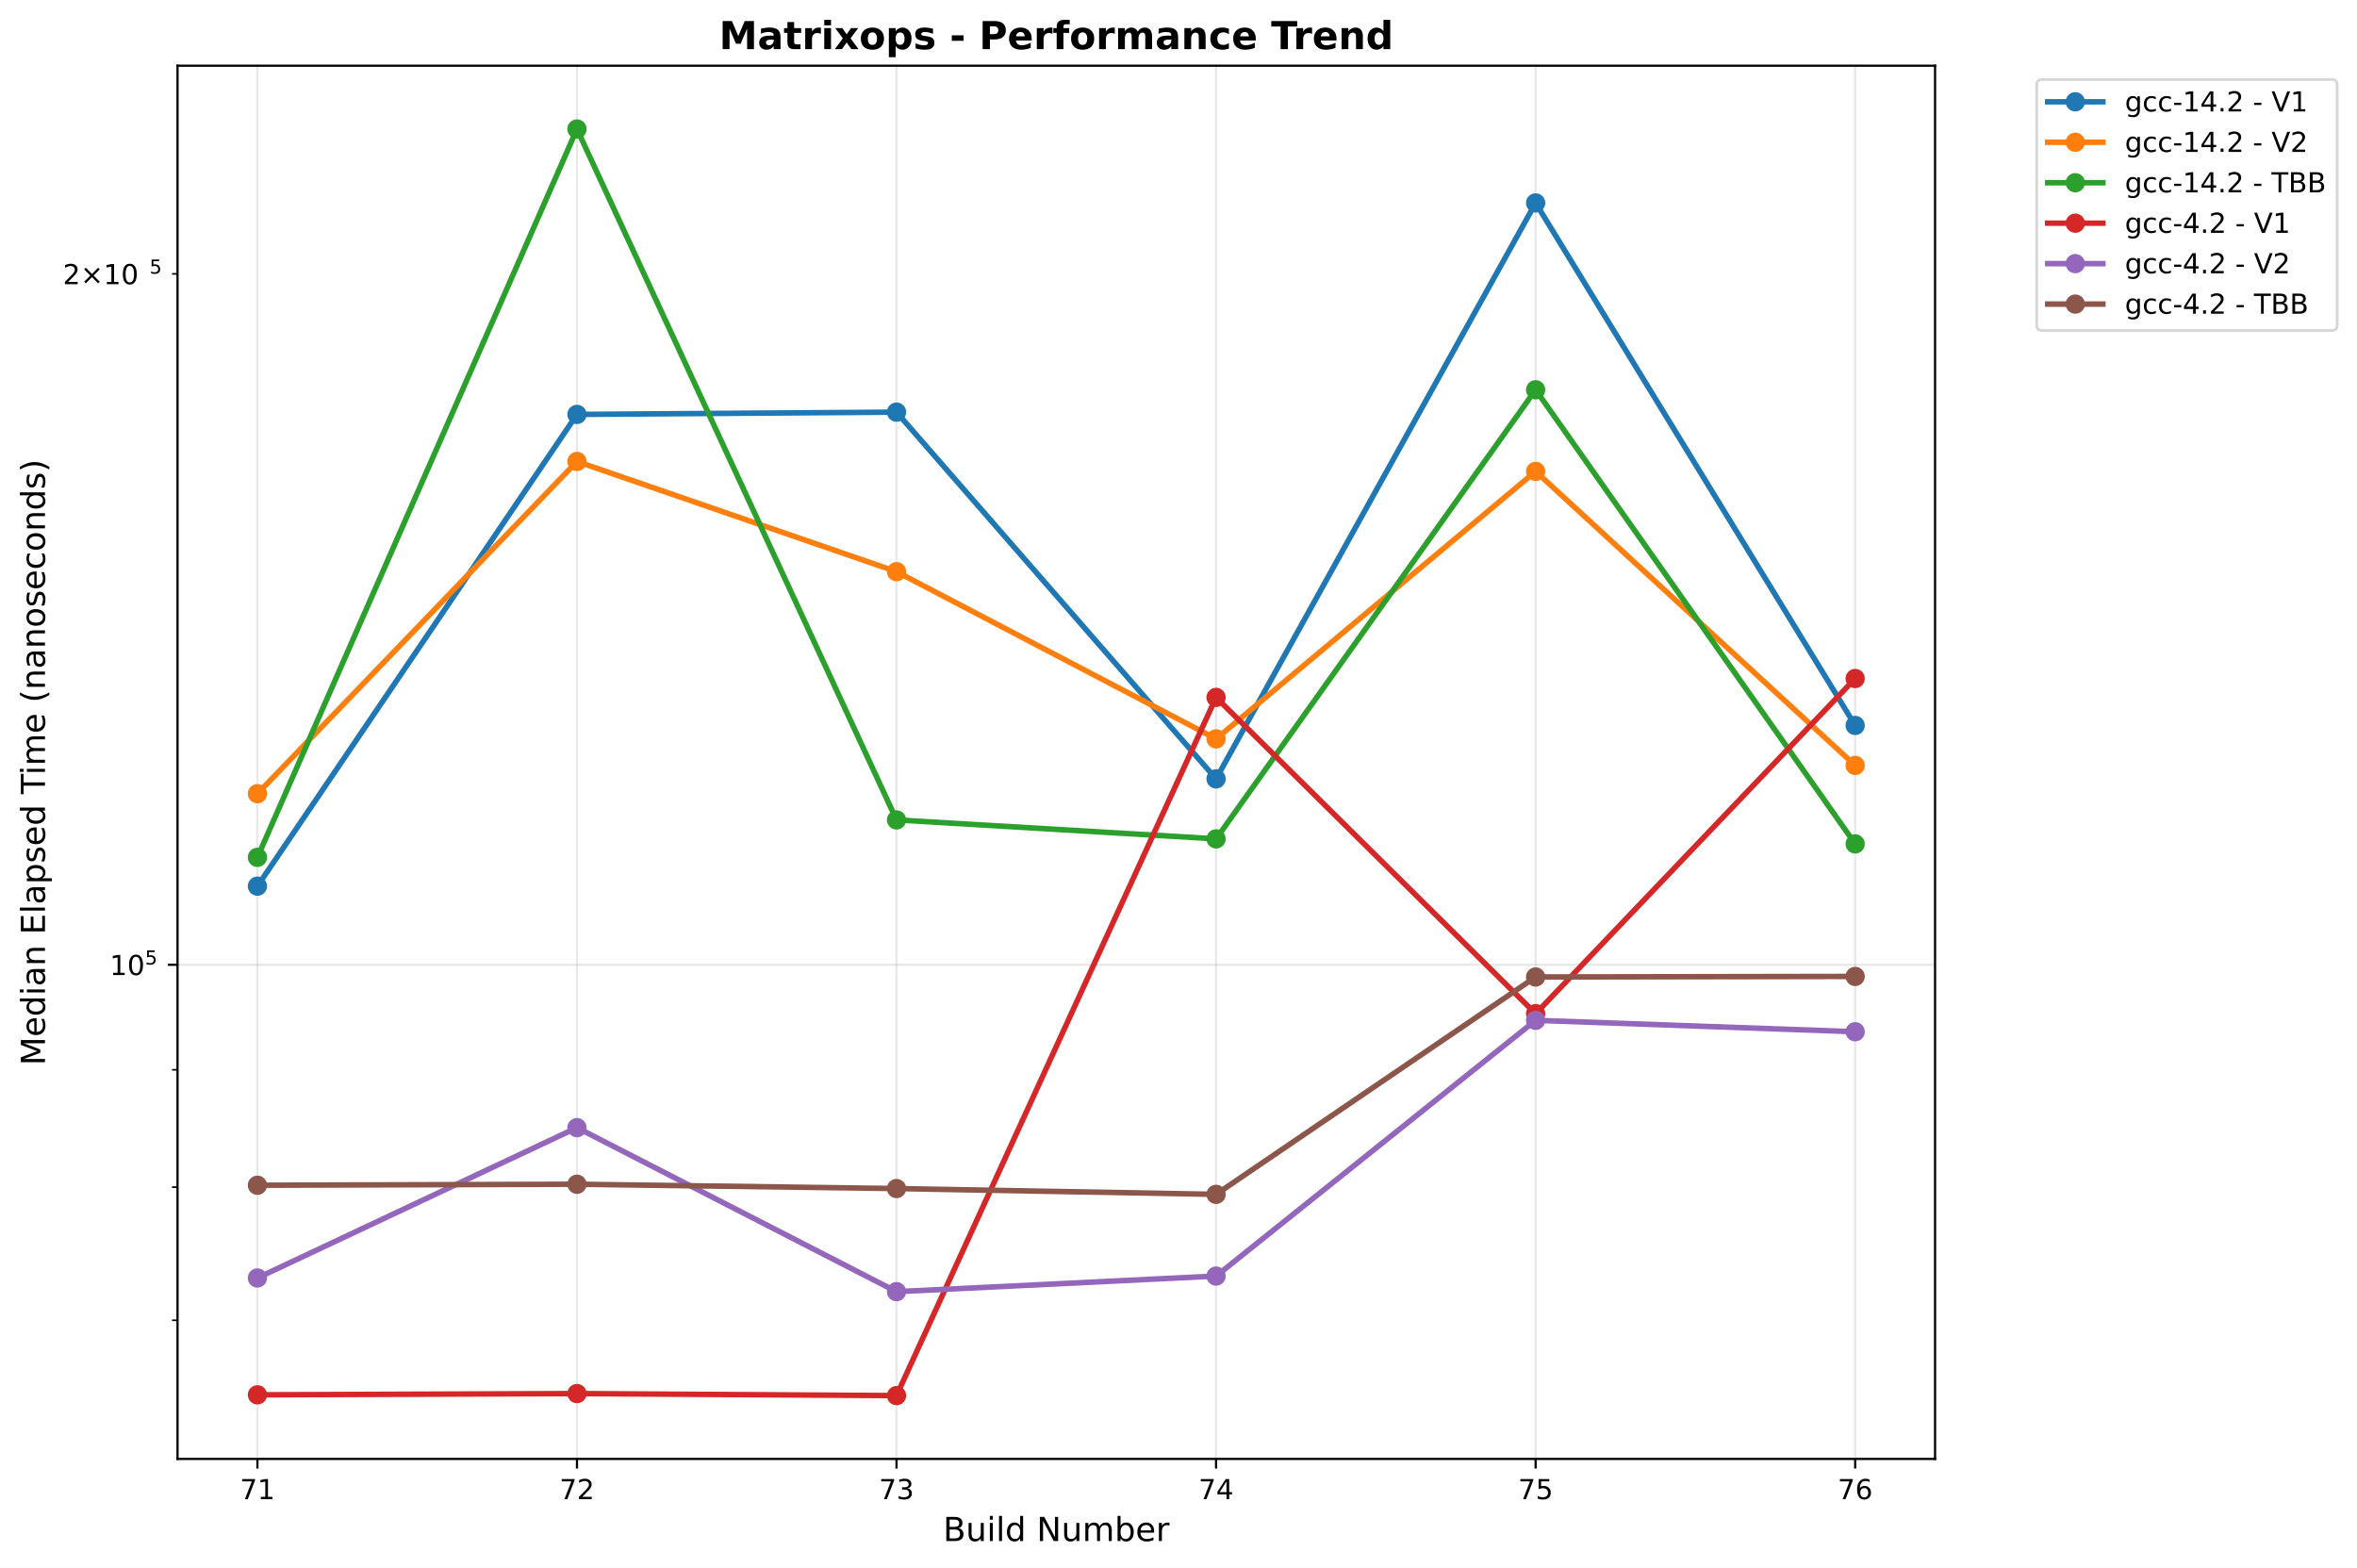
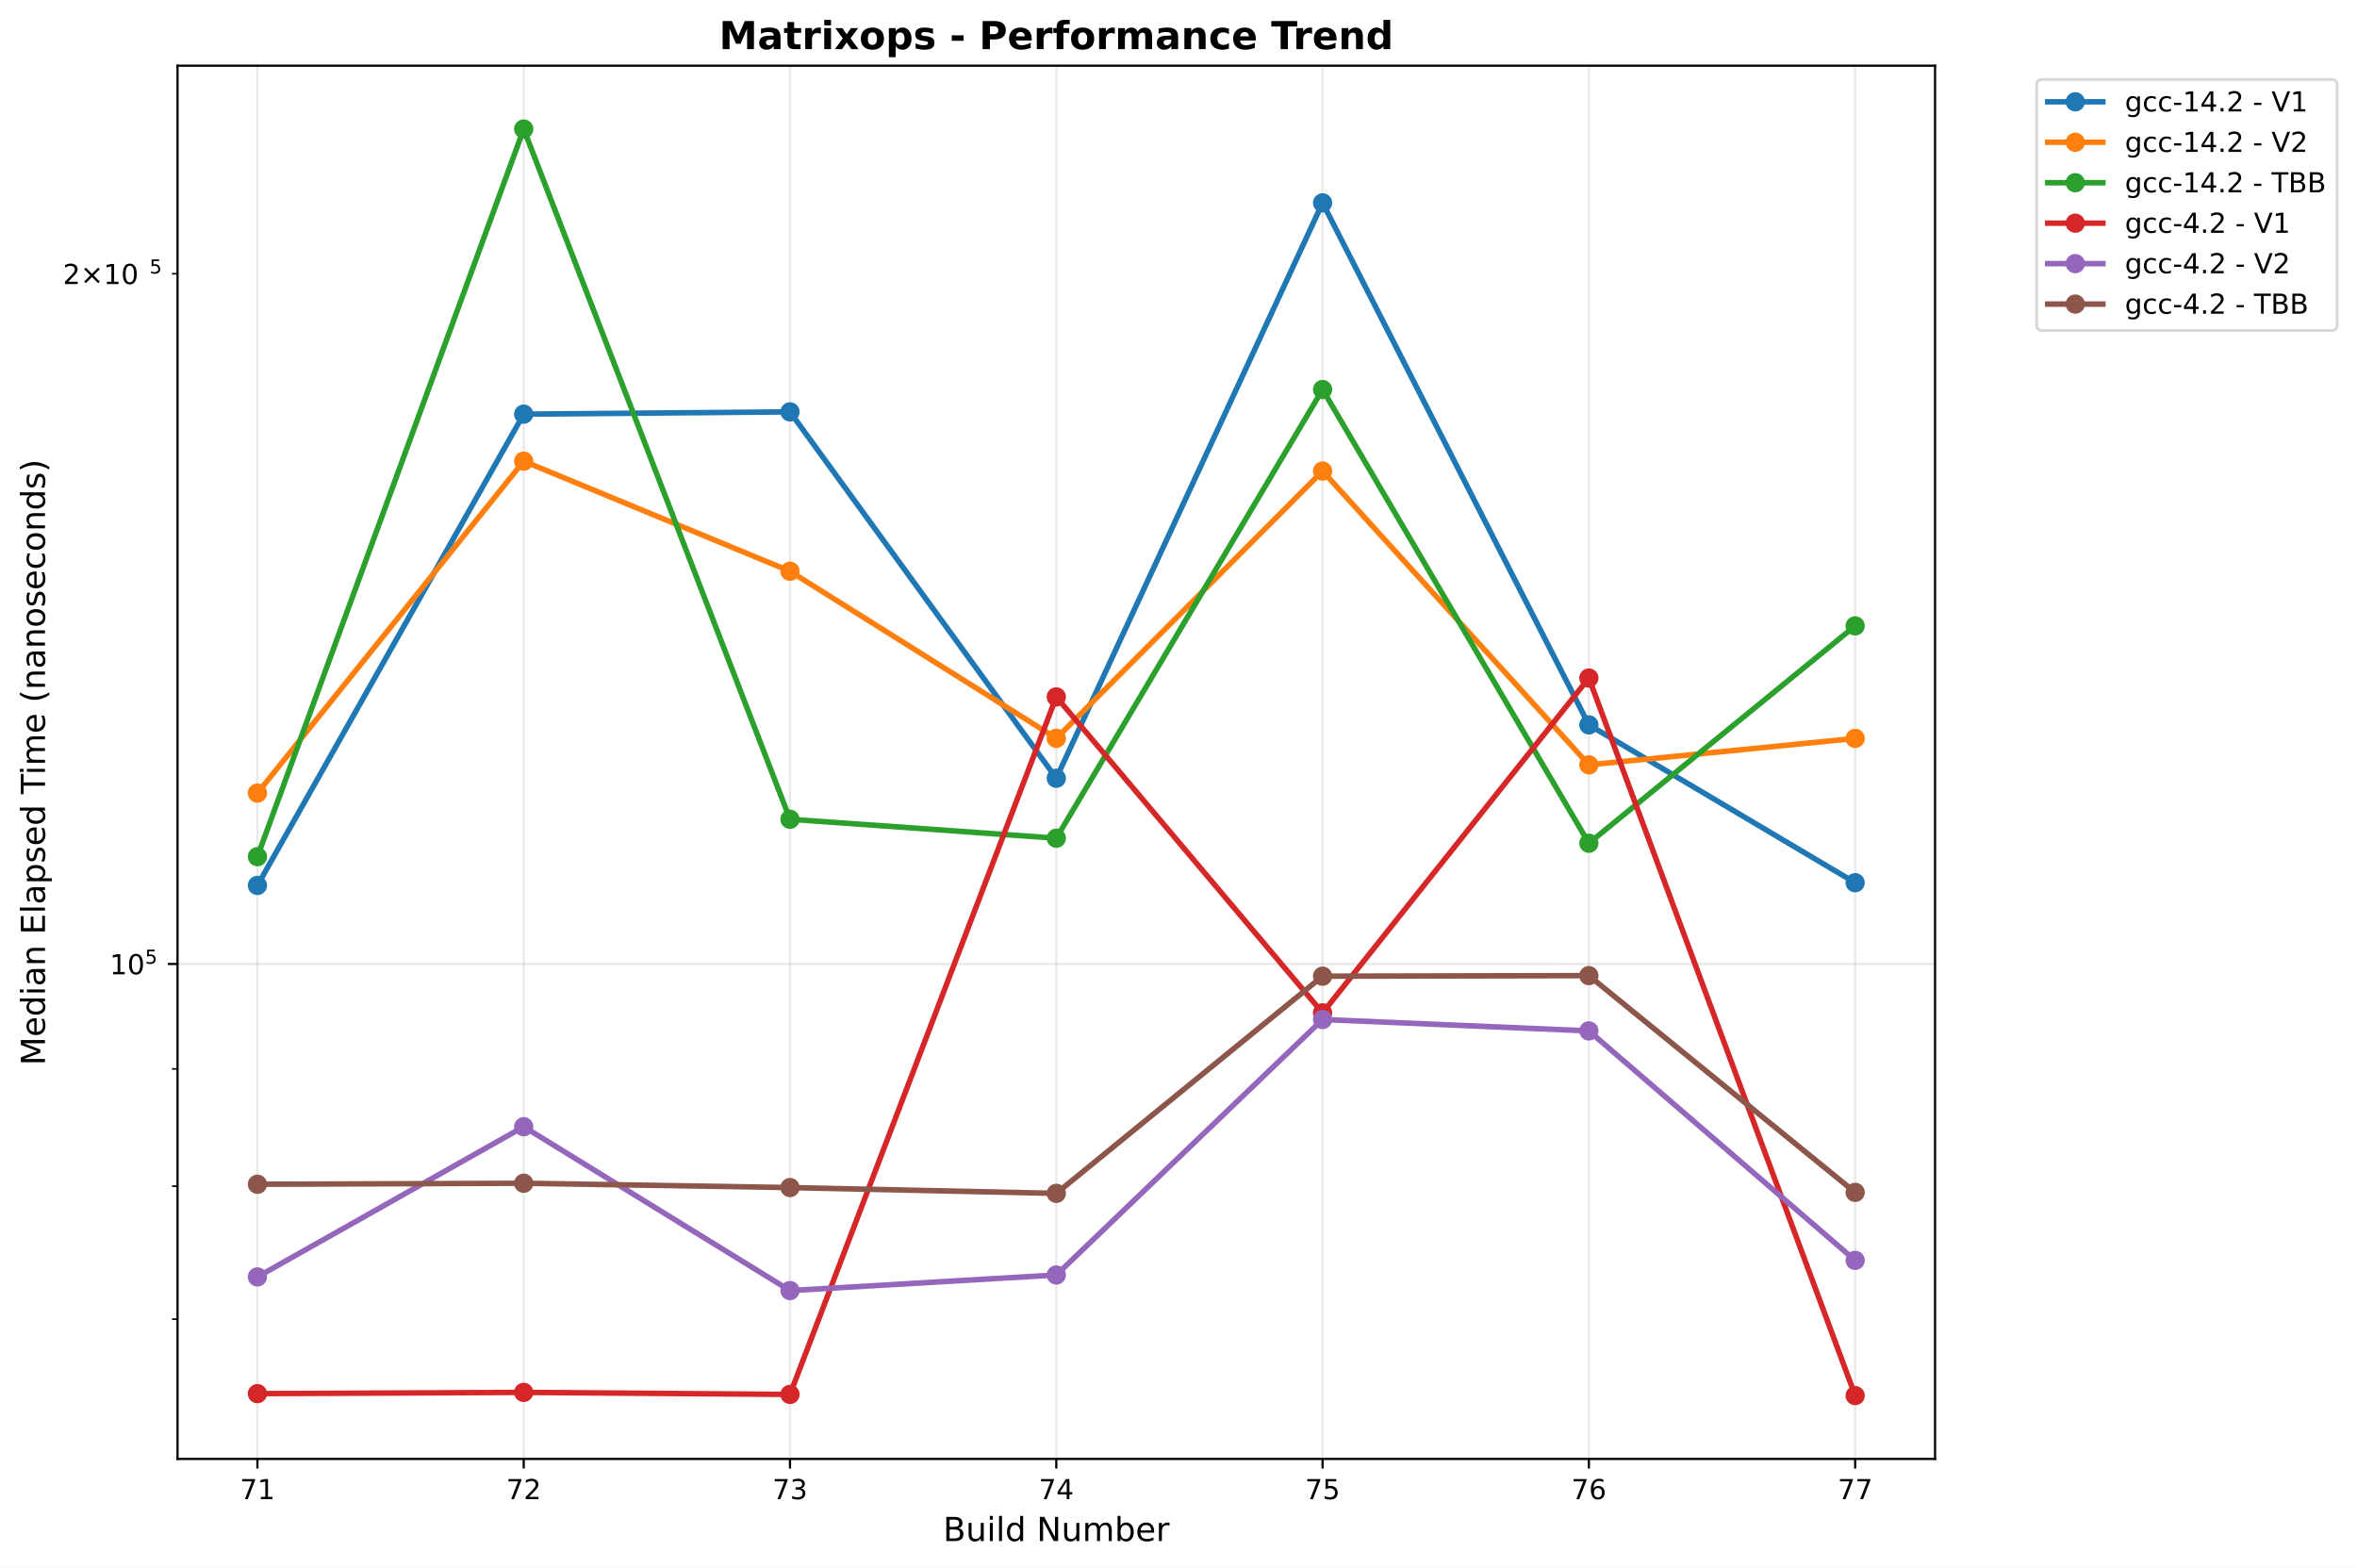
<svg xmlns="http://www.w3.org/2000/svg" xmlns:xlink="http://www.w3.org/1999/xlink" width="855.205pt" height="568.8pt" viewBox="0 0 855.205 568.8" version="1.1">
  <defs>
    <style type="text/css">*{stroke-linejoin: round; stroke-linecap: butt}</style>
  </defs>
  <g id="figure_1">
    <g id="patch_1">
      <path d="M 0 568.8  L 855.205 568.8  L 855.205 0  L 0 0  z " style="fill: #ffffff" />
    </g>
    <g id="axes_1">
      <g id="patch_2">
        <path d="M 64.414 529.308  L 702.107 529.308  L 702.107 23.838  L 64.414 23.838  z " style="fill: #ffffff" />
      </g>
      <g id="matplotlib.axis_1">
        <g id="xtick_1">
          <g id="line2d_1">
-             <path d="M 93.4 529.308  L 93.4 23.838  " clip-path="url(#p219d2dd647)" style="fill: none; stroke: #b0b0b0; stroke-opacity: 0.3; stroke-width: 0.8; stroke-linecap: square" />
+             <path d="M 93.4 529.308  L 93.4 23.838  " clip-path="url(#p94316c7e8c)" style="fill: none; stroke: #b0b0b0; stroke-opacity: 0.3; stroke-width: 0.8; stroke-linecap: square" />
          </g>
          <g id="line2d_2">
            <defs>
-               <path id="m539978dc2d" d="M 0 0  L 0 3.5  " style="stroke: #000000; stroke-width: 0.8" />
+               <path id="m2881f71aab" d="M 0 0  L 0 3.5  " style="stroke: #000000; stroke-width: 0.8" />
            </defs>
            <g>
-               <use xlink:href="#m539978dc2d" x="93.4" y="529.308" style="stroke: #000000; stroke-width: 0.8" />
+               <use xlink:href="#m2881f71aab" x="93.4" y="529.308" style="stroke: #000000; stroke-width: 0.8" />
            </g>
          </g>
          <g id="text_1">
            <text style="font: 10px 'DejaVu Sans', 'Bitstream Vera Sans', 'Computer Modern Sans Serif', 'Lucida Grande', 'Verdana', 'Geneva', 'Lucid', 'Arial', 'Helvetica', 'Avant Garde', sans-serif; text-anchor: middle" x="93.4" y="543.907" transform="rotate(-0 93.39983 543.9066)">71</text>
          </g>
        </g>
        <g id="xtick_2">
          <g id="line2d_3">
-             <path d="M 209.344 529.308  L 209.344 23.838  " clip-path="url(#p219d2dd647)" style="fill: none; stroke: #b0b0b0; stroke-opacity: 0.3; stroke-width: 0.8; stroke-linecap: square" />
+             <path d="M 190.02 529.308  L 190.02 23.838  " clip-path="url(#p94316c7e8c)" style="fill: none; stroke: #b0b0b0; stroke-opacity: 0.3; stroke-width: 0.8; stroke-linecap: square" />
          </g>
          <g id="line2d_4">
            <g>
-               <use xlink:href="#m539978dc2d" x="209.344" y="529.308" style="stroke: #000000; stroke-width: 0.8" />
+               <use xlink:href="#m2881f71aab" x="190.02" y="529.308" style="stroke: #000000; stroke-width: 0.8" />
            </g>
          </g>
          <g id="text_2">
-             <text style="font: 10px 'DejaVu Sans', 'Bitstream Vera Sans', 'Computer Modern Sans Serif', 'Lucida Grande', 'Verdana', 'Geneva', 'Lucid', 'Arial', 'Helvetica', 'Avant Garde', sans-serif; text-anchor: middle" x="209.344" y="543.907" transform="rotate(-0 209.3441 543.9066)">72</text>
+             <text style="font: 10px 'DejaVu Sans', 'Bitstream Vera Sans', 'Computer Modern Sans Serif', 'Lucida Grande', 'Verdana', 'Geneva', 'Lucid', 'Arial', 'Helvetica', 'Avant Garde', sans-serif; text-anchor: middle" x="190.02" y="543.907" transform="rotate(-0 190.0201 543.9066)">72</text>
          </g>
        </g>
        <g id="xtick_3">
          <g id="line2d_5">
-             <path d="M 325.288 529.308  L 325.288 23.838  " clip-path="url(#p219d2dd647)" style="fill: none; stroke: #b0b0b0; stroke-opacity: 0.3; stroke-width: 0.8; stroke-linecap: square" />
+             <path d="M 286.64 529.308  L 286.64 23.838  " clip-path="url(#p94316c7e8c)" style="fill: none; stroke: #b0b0b0; stroke-opacity: 0.3; stroke-width: 0.8; stroke-linecap: square" />
          </g>
          <g id="line2d_6">
            <g>
-               <use xlink:href="#m539978dc2d" x="325.288" y="529.308" style="stroke: #000000; stroke-width: 0.8" />
+               <use xlink:href="#m2881f71aab" x="286.64" y="529.308" style="stroke: #000000; stroke-width: 0.8" />
            </g>
          </g>
          <g id="text_3">
-             <text style="font: 10px 'DejaVu Sans', 'Bitstream Vera Sans', 'Computer Modern Sans Serif', 'Lucida Grande', 'Verdana', 'Geneva', 'Lucid', 'Arial', 'Helvetica', 'Avant Garde', sans-serif; text-anchor: middle" x="325.288" y="543.907" transform="rotate(-0 325.2885 543.9066)">73</text>
+             <text style="font: 10px 'DejaVu Sans', 'Bitstream Vera Sans', 'Computer Modern Sans Serif', 'Lucida Grande', 'Verdana', 'Geneva', 'Lucid', 'Arial', 'Helvetica', 'Avant Garde', sans-serif; text-anchor: middle" x="286.64" y="543.907" transform="rotate(-0 286.6404 543.9066)">73</text>
          </g>
        </g>
        <g id="xtick_4">
          <g id="line2d_7">
-             <path d="M 441.233 529.308  L 441.233 23.838  " clip-path="url(#p219d2dd647)" style="fill: none; stroke: #b0b0b0; stroke-opacity: 0.3; stroke-width: 0.8; stroke-linecap: square" />
+             <path d="M 383.261 529.308  L 383.261 23.838  " clip-path="url(#p94316c7e8c)" style="fill: none; stroke: #b0b0b0; stroke-opacity: 0.3; stroke-width: 0.8; stroke-linecap: square" />
          </g>
          <g id="line2d_8">
            <g>
-               <use xlink:href="#m539978dc2d" x="441.233" y="529.308" style="stroke: #000000; stroke-width: 0.8" />
+               <use xlink:href="#m2881f71aab" x="383.261" y="529.308" style="stroke: #000000; stroke-width: 0.8" />
            </g>
          </g>
          <g id="text_4">
-             <text style="font: 10px 'DejaVu Sans', 'Bitstream Vera Sans', 'Computer Modern Sans Serif', 'Lucida Grande', 'Verdana', 'Geneva', 'Lucid', 'Arial', 'Helvetica', 'Avant Garde', sans-serif; text-anchor: middle" x="441.233" y="543.907" transform="rotate(-0 441.2328 543.9066)">74</text>
+             <text style="font: 10px 'DejaVu Sans', 'Bitstream Vera Sans', 'Computer Modern Sans Serif', 'Lucida Grande', 'Verdana', 'Geneva', 'Lucid', 'Arial', 'Helvetica', 'Avant Garde', sans-serif; text-anchor: middle" x="383.261" y="543.907" transform="rotate(-0 383.2606 543.9066)">74</text>
          </g>
        </g>
        <g id="xtick_5">
          <g id="line2d_9">
-             <path d="M 557.177 529.308  L 557.177 23.838  " clip-path="url(#p219d2dd647)" style="fill: none; stroke: #b0b0b0; stroke-opacity: 0.3; stroke-width: 0.8; stroke-linecap: square" />
+             <path d="M 479.881 529.308  L 479.881 23.838  " clip-path="url(#p94316c7e8c)" style="fill: none; stroke: #b0b0b0; stroke-opacity: 0.3; stroke-width: 0.8; stroke-linecap: square" />
          </g>
          <g id="line2d_10">
            <g>
-               <use xlink:href="#m539978dc2d" x="557.177" y="529.308" style="stroke: #000000; stroke-width: 0.8" />
+               <use xlink:href="#m2881f71aab" x="479.881" y="529.308" style="stroke: #000000; stroke-width: 0.8" />
            </g>
          </g>
          <g id="text_5">
-             <text style="font: 10px 'DejaVu Sans', 'Bitstream Vera Sans', 'Computer Modern Sans Serif', 'Lucida Grande', 'Verdana', 'Geneva', 'Lucid', 'Arial', 'Helvetica', 'Avant Garde', sans-serif; text-anchor: middle" x="557.177" y="543.907" transform="rotate(-0 557.1771 543.9066)">75</text>
+             <text style="font: 10px 'DejaVu Sans', 'Bitstream Vera Sans', 'Computer Modern Sans Serif', 'Lucida Grande', 'Verdana', 'Geneva', 'Lucid', 'Arial', 'Helvetica', 'Avant Garde', sans-serif; text-anchor: middle" x="479.881" y="543.907" transform="rotate(-0 479.8809 543.9066)">75</text>
          </g>
        </g>
        <g id="xtick_6">
          <g id="line2d_11">
-             <path d="M 673.121 529.308  L 673.121 23.838  " clip-path="url(#p219d2dd647)" style="fill: none; stroke: #b0b0b0; stroke-opacity: 0.3; stroke-width: 0.8; stroke-linecap: square" />
+             <path d="M 576.501 529.308  L 576.501 23.838  " clip-path="url(#p94316c7e8c)" style="fill: none; stroke: #b0b0b0; stroke-opacity: 0.3; stroke-width: 0.8; stroke-linecap: square" />
          </g>
          <g id="line2d_12">
            <g>
-               <use xlink:href="#m539978dc2d" x="673.121" y="529.308" style="stroke: #000000; stroke-width: 0.8" />
+               <use xlink:href="#m2881f71aab" x="576.501" y="529.308" style="stroke: #000000; stroke-width: 0.8" />
            </g>
          </g>
          <g id="text_6">
-             <text style="font: 10px 'DejaVu Sans', 'Bitstream Vera Sans', 'Computer Modern Sans Serif', 'Lucida Grande', 'Verdana', 'Geneva', 'Lucid', 'Arial', 'Helvetica', 'Avant Garde', sans-serif; text-anchor: middle" x="673.121" y="543.907" transform="rotate(-0 673.1214 543.9066)">76</text>
-           </g>
-         </g>
-         <g id="text_7">
+             <text style="font: 10px 'DejaVu Sans', 'Bitstream Vera Sans', 'Computer Modern Sans Serif', 'Lucida Grande', 'Verdana', 'Geneva', 'Lucid', 'Arial', 'Helvetica', 'Avant Garde', sans-serif; text-anchor: middle" x="576.501" y="543.907" transform="rotate(-0 576.5012 543.9066)">76</text>
+           </g>
+         </g>
+         <g id="xtick_7">
+           <g id="line2d_13">
+             <path d="M 673.121 529.308  L 673.121 23.838  " clip-path="url(#p94316c7e8c)" style="fill: none; stroke: #b0b0b0; stroke-opacity: 0.3; stroke-width: 0.8; stroke-linecap: square" />
+           </g>
+           <g id="line2d_14">
+             <g>
+               <use xlink:href="#m2881f71aab" x="673.121" y="529.308" style="stroke: #000000; stroke-width: 0.8" />
+             </g>
+           </g>
+           <g id="text_7">
+             <text style="font: 10px 'DejaVu Sans', 'Bitstream Vera Sans', 'Computer Modern Sans Serif', 'Lucida Grande', 'Verdana', 'Geneva', 'Lucid', 'Arial', 'Helvetica', 'Avant Garde', sans-serif; text-anchor: middle" x="673.121" y="543.907" transform="rotate(-0 673.1214 543.9066)">77</text>
+           </g>
+         </g>
+         <g id="text_8">
          <text style="font: 12px 'DejaVu Sans', 'Bitstream Vera Sans', 'Computer Modern Sans Serif', 'Lucida Grande', 'Verdana', 'Geneva', 'Lucid', 'Arial', 'Helvetica', 'Avant Garde', sans-serif; text-anchor: middle" x="383.261" y="559.104" transform="rotate(-0 383.2606 559.1044)">Build Number</text>
        </g>
      </g>
      <g id="matplotlib.axis_2">
        <g id="ytick_1">
-           <g id="line2d_13">
-             <path d="M 64.414 350.023  L 702.107 350.023  " clip-path="url(#p219d2dd647)" style="fill: none; stroke: #b0b0b0; stroke-opacity: 0.3; stroke-width: 0.8; stroke-linecap: square" />
-           </g>
-           <g id="line2d_14">
+           <g id="line2d_15">
+             <path d="M 64.414 349.74  L 702.107 349.74  " clip-path="url(#p94316c7e8c)" style="fill: none; stroke: #b0b0b0; stroke-opacity: 0.3; stroke-width: 0.8; stroke-linecap: square" />
+           </g>
+           <g id="line2d_16">
            <defs>
-               <path id="m3693781800" d="M 0 0  L -3.5 0  " style="stroke: #000000; stroke-width: 0.8" />
+               <path id="mfc4d5a61c7" d="M 0 0  L -3.5 0  " style="stroke: #000000; stroke-width: 0.8" />
            </defs>
            <g>
-               <use xlink:href="#m3693781800" x="64.414" y="350.023" style="stroke: #000000; stroke-width: 0.8" />
-             </g>
-           </g>
-           <g id="text_8">
-             <g transform="translate(39.81375 353.8226)">
+               <use xlink:href="#mfc4d5a61c7" x="64.414" y="349.74" style="stroke: #000000; stroke-width: 0.8" />
+             </g>
+           </g>
+           <g id="text_9">
+             <g transform="translate(39.81375 353.5396)">
              <text>
                <tspan style="font: 10px 'DejaVu Sans'" x="0 6.362" y="-0.064">10</tspan>
                <tspan style="font: 7px 'DejaVu Sans'" x="12.82" y="-3.892">5</tspan>
              </text>
            </g>
          </g>
        </g>
        <g id="ytick_2">
-           <g id="line2d_15">
+           <g id="line2d_17">
            <defs>
-               <path id="md55662883d" d="M 0 0  L -2 0  " style="stroke: #000000; stroke-width: 0.6" />
+               <path id="m3b81b4be3b" d="M 0 0  L -2 0  " style="stroke: #000000; stroke-width: 0.6" />
            </defs>
            <g>
-               <use xlink:href="#md55662883d" x="64.414" y="479.003" style="stroke: #000000; stroke-width: 0.6" />
+               <use xlink:href="#m3b81b4be3b" x="64.414" y="478.6" style="stroke: #000000; stroke-width: 0.6" />
            </g>
          </g>
        </g>
        <g id="ytick_3">
-           <g id="line2d_16">
-             <g>
-               <use xlink:href="#md55662883d" x="64.414" y="430.716" style="stroke: #000000; stroke-width: 0.6" />
+           <g id="line2d_18">
+             <g>
+               <use xlink:href="#m3b81b4be3b" x="64.414" y="430.358" style="stroke: #000000; stroke-width: 0.6" />
            </g>
          </g>
        </g>
        <g id="ytick_4">
-           <g id="line2d_17">
-             <g>
-               <use xlink:href="#md55662883d" x="64.414" y="388.124" style="stroke: #000000; stroke-width: 0.6" />
+           <g id="line2d_19">
+             <g>
+               <use xlink:href="#m3b81b4be3b" x="64.414" y="387.805" style="stroke: #000000; stroke-width: 0.6" />
            </g>
          </g>
        </g>
        <g id="ytick_5">
-           <g id="line2d_18">
-             <g>
-               <use xlink:href="#md55662883d" x="64.414" y="99.369" style="stroke: #000000; stroke-width: 0.6" />
-             </g>
-           </g>
-           <g id="text_9">
-             <g transform="translate(22.81375 103.1682)">
+           <g id="line2d_20">
+             <g>
+               <use xlink:href="#m3b81b4be3b" x="64.414" y="99.32" style="stroke: #000000; stroke-width: 0.6" />
+             </g>
+           </g>
+           <g id="text_10">
+             <g transform="translate(22.81375 103.1192)">
              <text>
                <tspan style="font: 10px 'DejaVu Sans'" x="0 8.311 18.638 25" y="-0.064">2×10</tspan>
                <tspan style="font: 7px 'DejaVu Sans'" x="31.458" y="-3.892">5</tspan>
              </text>
            </g>
          </g>
        </g>
-         <g id="text_10">
+         <g id="text_11">
          <text style="font: 12px 'DejaVu Sans', 'Bitstream Vera Sans', 'Computer Modern Sans Serif', 'Lucida Grande', 'Verdana', 'Geneva', 'Lucid', 'Arial', 'Helvetica', 'Avant Garde', sans-serif; text-anchor: middle" x="16.318" y="276.573" transform="rotate(-90 16.31812 276.573)">Median Elapsed Time (nanoseconds)</text>
        </g>
      </g>
-       <g id="line2d_19">
-         <path d="M 93.4 321.499  L 209.344 150.352  L 325.288 149.533  L 441.233 282.576  L 557.177 73.625  L 673.121 263.197  " clip-path="url(#p219d2dd647)" style="fill: none; stroke: #1f77b4; stroke-width: 2; stroke-linecap: square" />
-         <defs>
-           <path id="mc6133575e3" d="M 0 3  C 0.796 3 1.559 2.684 2.121 2.121  C 2.684 1.559 3 0.796 3 0  C 3 -0.796 2.684 -1.559 2.121 -2.121  C 1.559 -2.684 0.796 -3 0 -3  C -0.796 -3 -1.559 -2.684 -2.121 -2.121  C -2.684 -1.559 -3 -0.796 -3 0  C -3 0.796 -2.684 1.559 -2.121 2.121  C -1.559 2.684 -0.796 3 0 3  z " style="stroke: #1f77b4" />
-         </defs>
-         <g clip-path="url(#p219d2dd647)">
-           <use xlink:href="#mc6133575e3" x="93.4" y="321.499" style="fill: #1f77b4; stroke: #1f77b4" />
-           <use xlink:href="#mc6133575e3" x="209.344" y="150.352" style="fill: #1f77b4; stroke: #1f77b4" />
-           <use xlink:href="#mc6133575e3" x="325.288" y="149.533" style="fill: #1f77b4; stroke: #1f77b4" />
-           <use xlink:href="#mc6133575e3" x="441.233" y="282.576" style="fill: #1f77b4; stroke: #1f77b4" />
-           <use xlink:href="#mc6133575e3" x="557.177" y="73.625" style="fill: #1f77b4; stroke: #1f77b4" />
-           <use xlink:href="#mc6133575e3" x="673.121" y="263.197" style="fill: #1f77b4; stroke: #1f77b4" />
-         </g>
-       </g>
-       <g id="line2d_20">
-         <path d="M 93.4 287.967  L 209.344 167.425  L 325.288 207.405  L 441.233 268.068  L 557.177 171.021  L 673.121 277.704  " clip-path="url(#p219d2dd647)" style="fill: none; stroke: #ff7f0e; stroke-width: 2; stroke-linecap: square" />
-         <defs>
-           <path id="m6e48c1c562" d="M 0 3  C 0.796 3 1.559 2.684 2.121 2.121  C 2.684 1.559 3 0.796 3 0  C 3 -0.796 2.684 -1.559 2.121 -2.121  C 1.559 -2.684 0.796 -3 0 -3  C -0.796 -3 -1.559 -2.684 -2.121 -2.121  C -2.684 -1.559 -3 -0.796 -3 0  C -3 0.796 -2.684 1.559 -2.121 2.121  C -1.559 2.684 -0.796 3 0 3  z " style="stroke: #ff7f0e" />
-         </defs>
-         <g clip-path="url(#p219d2dd647)">
-           <use xlink:href="#m6e48c1c562" x="93.4" y="287.967" style="fill: #ff7f0e; stroke: #ff7f0e" />
-           <use xlink:href="#m6e48c1c562" x="209.344" y="167.425" style="fill: #ff7f0e; stroke: #ff7f0e" />
-           <use xlink:href="#m6e48c1c562" x="325.288" y="207.405" style="fill: #ff7f0e; stroke: #ff7f0e" />
-           <use xlink:href="#m6e48c1c562" x="441.233" y="268.068" style="fill: #ff7f0e; stroke: #ff7f0e" />
-           <use xlink:href="#m6e48c1c562" x="557.177" y="171.021" style="fill: #ff7f0e; stroke: #ff7f0e" />
-           <use xlink:href="#m6e48c1c562" x="673.121" y="277.704" style="fill: #ff7f0e; stroke: #ff7f0e" />
-         </g>
-       </g>
      <g id="line2d_21">
-         <path d="M 93.4 311.051  L 209.344 46.814  L 325.288 297.473  L 441.233 304.348  L 557.177 141.419  L 673.121 306.173  " clip-path="url(#p219d2dd647)" style="fill: none; stroke: #2ca02c; stroke-width: 2; stroke-linecap: square" />
-         <defs>
-           <path id="m3a10b2f05f" d="M 0 3  C 0.796 3 1.559 2.684 2.121 2.121  C 2.684 1.559 3 0.796 3 0  C 3 -0.796 2.684 -1.559 2.121 -2.121  C 1.559 -2.684 0.796 -3 0 -3  C -0.796 -3 -1.559 -2.684 -2.121 -2.121  C -2.684 -1.559 -3 -0.796 -3 0  C -3 0.796 -2.684 1.559 -2.121 2.121  C -1.559 2.684 -0.796 3 0 3  z " style="stroke: #2ca02c" />
-         </defs>
-         <g clip-path="url(#p219d2dd647)">
-           <use xlink:href="#m3a10b2f05f" x="93.4" y="311.051" style="fill: #2ca02c; stroke: #2ca02c" />
-           <use xlink:href="#m3a10b2f05f" x="209.344" y="46.814" style="fill: #2ca02c; stroke: #2ca02c" />
-           <use xlink:href="#m3a10b2f05f" x="325.288" y="297.473" style="fill: #2ca02c; stroke: #2ca02c" />
-           <use xlink:href="#m3a10b2f05f" x="441.233" y="304.348" style="fill: #2ca02c; stroke: #2ca02c" />
-           <use xlink:href="#m3a10b2f05f" x="557.177" y="141.419" style="fill: #2ca02c; stroke: #2ca02c" />
-           <use xlink:href="#m3a10b2f05f" x="673.121" y="306.173" style="fill: #2ca02c; stroke: #2ca02c" />
+         <path d="M 93.4 321.243  L 190.02 150.256  L 286.64 149.437  L 383.261 282.356  L 479.881 73.6  L 576.501 262.995  L 673.121 320.257  " clip-path="url(#p94316c7e8c)" style="fill: none; stroke: #1f77b4; stroke-width: 2; stroke-linecap: square" />
+         <defs>
+           <path id="m9738f293a1" d="M 0 3  C 0.796 3 1.559 2.684 2.121 2.121  C 2.684 1.559 3 0.796 3 0  C 3 -0.796 2.684 -1.559 2.121 -2.121  C 1.559 -2.684 0.796 -3 0 -3  C -0.796 -3 -1.559 -2.684 -2.121 -2.121  C -2.684 -1.559 -3 -0.796 -3 0  C -3 0.796 -2.684 1.559 -2.121 2.121  C -1.559 2.684 -0.796 3 0 3  z " style="stroke: #1f77b4" />
+         </defs>
+         <g clip-path="url(#p94316c7e8c)">
+           <use xlink:href="#m9738f293a1" x="93.4" y="321.243" style="fill: #1f77b4; stroke: #1f77b4" />
+           <use xlink:href="#m9738f293a1" x="190.02" y="150.256" style="fill: #1f77b4; stroke: #1f77b4" />
+           <use xlink:href="#m9738f293a1" x="286.64" y="149.437" style="fill: #1f77b4; stroke: #1f77b4" />
+           <use xlink:href="#m9738f293a1" x="383.261" y="282.356" style="fill: #1f77b4; stroke: #1f77b4" />
+           <use xlink:href="#m9738f293a1" x="479.881" y="73.6" style="fill: #1f77b4; stroke: #1f77b4" />
+           <use xlink:href="#m9738f293a1" x="576.501" y="262.995" style="fill: #1f77b4; stroke: #1f77b4" />
+           <use xlink:href="#m9738f293a1" x="673.121" y="320.257" style="fill: #1f77b4; stroke: #1f77b4" />
        </g>
      </g>
      <g id="line2d_22">
-         <path d="M 93.4 506.053  L 209.344 505.601  L 325.288 506.332  L 441.233 253.033  L 557.177 367.764  L 673.121 246.176  " clip-path="url(#p219d2dd647)" style="fill: none; stroke: #d62728; stroke-width: 2; stroke-linecap: square" />
-         <defs>
-           <path id="me7abaf716f" d="M 0 3  C 0.796 3 1.559 2.684 2.121 2.121  C 2.684 1.559 3 0.796 3 0  C 3 -0.796 2.684 -1.559 2.121 -2.121  C 1.559 -2.684 0.796 -3 0 -3  C -0.796 -3 -1.559 -2.684 -2.121 -2.121  C -2.684 -1.559 -3 -0.796 -3 0  C -3 0.796 -2.684 1.559 -2.121 2.121  C -1.559 2.684 -0.796 3 0 3  z " style="stroke: #d62728" />
-         </defs>
-         <g clip-path="url(#p219d2dd647)">
-           <use xlink:href="#me7abaf716f" x="93.4" y="506.053" style="fill: #d62728; stroke: #d62728" />
-           <use xlink:href="#me7abaf716f" x="209.344" y="505.601" style="fill: #d62728; stroke: #d62728" />
-           <use xlink:href="#me7abaf716f" x="325.288" y="506.332" style="fill: #d62728; stroke: #d62728" />
-           <use xlink:href="#me7abaf716f" x="441.233" y="253.033" style="fill: #d62728; stroke: #d62728" />
-           <use xlink:href="#me7abaf716f" x="557.177" y="367.764" style="fill: #d62728; stroke: #d62728" />
-           <use xlink:href="#me7abaf716f" x="673.121" y="246.176" style="fill: #d62728; stroke: #d62728" />
+         <path d="M 93.4 287.742  L 190.02 167.312  L 286.64 207.255  L 383.261 267.862  L 479.881 170.905  L 576.501 277.488  L 673.121 267.895  " clip-path="url(#p94316c7e8c)" style="fill: none; stroke: #ff7f0e; stroke-width: 2; stroke-linecap: square" />
+         <defs>
+           <path id="m7cd4f1cd18" d="M 0 3  C 0.796 3 1.559 2.684 2.121 2.121  C 2.684 1.559 3 0.796 3 0  C 3 -0.796 2.684 -1.559 2.121 -2.121  C 1.559 -2.684 0.796 -3 0 -3  C -0.796 -3 -1.559 -2.684 -2.121 -2.121  C -2.684 -1.559 -3 -0.796 -3 0  C -3 0.796 -2.684 1.559 -2.121 2.121  C -1.559 2.684 -0.796 3 0 3  z " style="stroke: #ff7f0e" />
+         </defs>
+         <g clip-path="url(#p94316c7e8c)">
+           <use xlink:href="#m7cd4f1cd18" x="93.4" y="287.742" style="fill: #ff7f0e; stroke: #ff7f0e" />
+           <use xlink:href="#m7cd4f1cd18" x="190.02" y="167.312" style="fill: #ff7f0e; stroke: #ff7f0e" />
+           <use xlink:href="#m7cd4f1cd18" x="286.64" y="207.255" style="fill: #ff7f0e; stroke: #ff7f0e" />
+           <use xlink:href="#m7cd4f1cd18" x="383.261" y="267.862" style="fill: #ff7f0e; stroke: #ff7f0e" />
+           <use xlink:href="#m7cd4f1cd18" x="479.881" y="170.905" style="fill: #ff7f0e; stroke: #ff7f0e" />
+           <use xlink:href="#m7cd4f1cd18" x="576.501" y="277.488" style="fill: #ff7f0e; stroke: #ff7f0e" />
+           <use xlink:href="#m7cd4f1cd18" x="673.121" y="267.895" style="fill: #ff7f0e; stroke: #ff7f0e" />
        </g>
      </g>
      <g id="line2d_23">
-         <path d="M 93.4 463.66  L 209.344 409.116  L 325.288 468.625  L 441.233 462.965  L 557.177 370.181  L 673.121 374.326  " clip-path="url(#p219d2dd647)" style="fill: none; stroke: #9467bd; stroke-width: 2; stroke-linecap: square" />
-         <defs>
-           <path id="maf416dad1b" d="M 0 3  C 0.796 3 1.559 2.684 2.121 2.121  C 2.684 1.559 3 0.796 3 0  C 3 -0.796 2.684 -1.559 2.121 -2.121  C 1.559 -2.684 0.796 -3 0 -3  C -0.796 -3 -1.559 -2.684 -2.121 -2.121  C -2.684 -1.559 -3 -0.796 -3 0  C -3 0.796 -2.684 1.559 -2.121 2.121  C -1.559 2.684 -0.796 3 0 3  z " style="stroke: #9467bd" />
-         </defs>
-         <g clip-path="url(#p219d2dd647)">
-           <use xlink:href="#maf416dad1b" x="93.4" y="463.66" style="fill: #9467bd; stroke: #9467bd" />
-           <use xlink:href="#maf416dad1b" x="209.344" y="409.116" style="fill: #9467bd; stroke: #9467bd" />
-           <use xlink:href="#maf416dad1b" x="325.288" y="468.625" style="fill: #9467bd; stroke: #9467bd" />
-           <use xlink:href="#maf416dad1b" x="441.233" y="462.965" style="fill: #9467bd; stroke: #9467bd" />
-           <use xlink:href="#maf416dad1b" x="557.177" y="370.181" style="fill: #9467bd; stroke: #9467bd" />
-           <use xlink:href="#maf416dad1b" x="673.121" y="374.326" style="fill: #9467bd; stroke: #9467bd" />
+         <path d="M 93.4 310.804  L 190.02 46.814  L 286.64 297.239  L 383.261 304.108  L 479.881 141.331  L 576.501 305.931  L 673.121 227.075  " clip-path="url(#p94316c7e8c)" style="fill: none; stroke: #2ca02c; stroke-width: 2; stroke-linecap: square" />
+         <defs>
+           <path id="ma6bc635574" d="M 0 3  C 0.796 3 1.559 2.684 2.121 2.121  C 2.684 1.559 3 0.796 3 0  C 3 -0.796 2.684 -1.559 2.121 -2.121  C 1.559 -2.684 0.796 -3 0 -3  C -0.796 -3 -1.559 -2.684 -2.121 -2.121  C -2.684 -1.559 -3 -0.796 -3 0  C -3 0.796 -2.684 1.559 -2.121 2.121  C -1.559 2.684 -0.796 3 0 3  z " style="stroke: #2ca02c" />
+         </defs>
+         <g clip-path="url(#p94316c7e8c)">
+           <use xlink:href="#ma6bc635574" x="93.4" y="310.804" style="fill: #2ca02c; stroke: #2ca02c" />
+           <use xlink:href="#ma6bc635574" x="190.02" y="46.814" style="fill: #2ca02c; stroke: #2ca02c" />
+           <use xlink:href="#ma6bc635574" x="286.64" y="297.239" style="fill: #2ca02c; stroke: #2ca02c" />
+           <use xlink:href="#ma6bc635574" x="383.261" y="304.108" style="fill: #2ca02c; stroke: #2ca02c" />
+           <use xlink:href="#ma6bc635574" x="479.881" y="141.331" style="fill: #2ca02c; stroke: #2ca02c" />
+           <use xlink:href="#ma6bc635574" x="576.501" y="305.931" style="fill: #2ca02c; stroke: #2ca02c" />
+           <use xlink:href="#ma6bc635574" x="673.121" y="227.075" style="fill: #2ca02c; stroke: #2ca02c" />
        </g>
      </g>
      <g id="line2d_24">
-         <path d="M 93.4 430.018  L 209.344 429.649  L 325.288 431.215  L 441.233 433.323  L 557.177 354.454  L 673.121 354.256  " clip-path="url(#p219d2dd647)" style="fill: none; stroke: #8c564b; stroke-width: 2; stroke-linecap: square" />
-         <defs>
-           <path id="mca897eb905" d="M 0 3  C 0.796 3 1.559 2.684 2.121 2.121  C 2.684 1.559 3 0.796 3 0  C 3 -0.796 2.684 -1.559 2.121 -2.121  C 1.559 -2.684 0.796 -3 0 -3  C -0.796 -3 -1.559 -2.684 -2.121 -2.121  C -2.684 -1.559 -3 -0.796 -3 0  C -3 0.796 -2.684 1.559 -2.121 2.121  C -1.559 2.684 -0.796 3 0 3  z " style="stroke: #8c564b" />
-         </defs>
-         <g clip-path="url(#p219d2dd647)">
-           <use xlink:href="#mca897eb905" x="93.4" y="430.018" style="fill: #8c564b; stroke: #8c564b" />
-           <use xlink:href="#mca897eb905" x="209.344" y="429.649" style="fill: #8c564b; stroke: #8c564b" />
-           <use xlink:href="#mca897eb905" x="325.288" y="431.215" style="fill: #8c564b; stroke: #8c564b" />
-           <use xlink:href="#mca897eb905" x="441.233" y="433.323" style="fill: #8c564b; stroke: #8c564b" />
-           <use xlink:href="#mca897eb905" x="557.177" y="354.454" style="fill: #8c564b; stroke: #8c564b" />
-           <use xlink:href="#mca897eb905" x="673.121" y="354.256" style="fill: #8c564b; stroke: #8c564b" />
+         <path d="M 93.4 505.625  L 190.02 505.173  L 286.64 505.903  L 383.261 252.841  L 479.881 367.464  L 576.501 245.99  L 673.121 506.332  " clip-path="url(#p94316c7e8c)" style="fill: none; stroke: #d62728; stroke-width: 2; stroke-linecap: square" />
+         <defs>
+           <path id="m90d80606f1" d="M 0 3  C 0.796 3 1.559 2.684 2.121 2.121  C 2.684 1.559 3 0.796 3 0  C 3 -0.796 2.684 -1.559 2.121 -2.121  C 1.559 -2.684 0.796 -3 0 -3  C -0.796 -3 -1.559 -2.684 -2.121 -2.121  C -2.684 -1.559 -3 -0.796 -3 0  C -3 0.796 -2.684 1.559 -2.121 2.121  C -1.559 2.684 -0.796 3 0 3  z " style="stroke: #d62728" />
+         </defs>
+         <g clip-path="url(#p94316c7e8c)">
+           <use xlink:href="#m90d80606f1" x="93.4" y="505.625" style="fill: #d62728; stroke: #d62728" />
+           <use xlink:href="#m90d80606f1" x="190.02" y="505.173" style="fill: #d62728; stroke: #d62728" />
+           <use xlink:href="#m90d80606f1" x="286.64" y="505.903" style="fill: #d62728; stroke: #d62728" />
+           <use xlink:href="#m90d80606f1" x="383.261" y="252.841" style="fill: #d62728; stroke: #d62728" />
+           <use xlink:href="#m90d80606f1" x="479.881" y="367.464" style="fill: #d62728; stroke: #d62728" />
+           <use xlink:href="#m90d80606f1" x="576.501" y="245.99" style="fill: #d62728; stroke: #d62728" />
+           <use xlink:href="#m90d80606f1" x="673.121" y="506.332" style="fill: #d62728; stroke: #d62728" />
+         </g>
+       </g>
+       <g id="line2d_25">
+         <path d="M 93.4 463.271  L 190.02 408.778  L 286.64 468.231  L 383.261 462.576  L 479.881 369.879  L 576.501 374.02  L 673.121 457.274  " clip-path="url(#p94316c7e8c)" style="fill: none; stroke: #9467bd; stroke-width: 2; stroke-linecap: square" />
+         <defs>
+           <path id="m0e12296472" d="M 0 3  C 0.796 3 1.559 2.684 2.121 2.121  C 2.684 1.559 3 0.796 3 0  C 3 -0.796 2.684 -1.559 2.121 -2.121  C 1.559 -2.684 0.796 -3 0 -3  C -0.796 -3 -1.559 -2.684 -2.121 -2.121  C -2.684 -1.559 -3 -0.796 -3 0  C -3 0.796 -2.684 1.559 -2.121 2.121  C -1.559 2.684 -0.796 3 0 3  z " style="stroke: #9467bd" />
+         </defs>
+         <g clip-path="url(#p94316c7e8c)">
+           <use xlink:href="#m0e12296472" x="93.4" y="463.271" style="fill: #9467bd; stroke: #9467bd" />
+           <use xlink:href="#m0e12296472" x="190.02" y="408.778" style="fill: #9467bd; stroke: #9467bd" />
+           <use xlink:href="#m0e12296472" x="286.64" y="468.231" style="fill: #9467bd; stroke: #9467bd" />
+           <use xlink:href="#m0e12296472" x="383.261" y="462.576" style="fill: #9467bd; stroke: #9467bd" />
+           <use xlink:href="#m0e12296472" x="479.881" y="369.879" style="fill: #9467bd; stroke: #9467bd" />
+           <use xlink:href="#m0e12296472" x="576.501" y="374.02" style="fill: #9467bd; stroke: #9467bd" />
+           <use xlink:href="#m0e12296472" x="673.121" y="457.274" style="fill: #9467bd; stroke: #9467bd" />
+         </g>
+       </g>
+       <g id="line2d_26">
+         <path d="M 93.4 429.661  L 190.02 429.291  L 286.64 430.856  L 383.261 432.962  L 479.881 354.167  L 576.501 353.969  L 673.121 432.609  " clip-path="url(#p94316c7e8c)" style="fill: none; stroke: #8c564b; stroke-width: 2; stroke-linecap: square" />
+         <defs>
+           <path id="me9fb78d500" d="M 0 3  C 0.796 3 1.559 2.684 2.121 2.121  C 2.684 1.559 3 0.796 3 0  C 3 -0.796 2.684 -1.559 2.121 -2.121  C 1.559 -2.684 0.796 -3 0 -3  C -0.796 -3 -1.559 -2.684 -2.121 -2.121  C -2.684 -1.559 -3 -0.796 -3 0  C -3 0.796 -2.684 1.559 -2.121 2.121  C -1.559 2.684 -0.796 3 0 3  z " style="stroke: #8c564b" />
+         </defs>
+         <g clip-path="url(#p94316c7e8c)">
+           <use xlink:href="#me9fb78d500" x="93.4" y="429.661" style="fill: #8c564b; stroke: #8c564b" />
+           <use xlink:href="#me9fb78d500" x="190.02" y="429.291" style="fill: #8c564b; stroke: #8c564b" />
+           <use xlink:href="#me9fb78d500" x="286.64" y="430.856" style="fill: #8c564b; stroke: #8c564b" />
+           <use xlink:href="#me9fb78d500" x="383.261" y="432.962" style="fill: #8c564b; stroke: #8c564b" />
+           <use xlink:href="#me9fb78d500" x="479.881" y="354.167" style="fill: #8c564b; stroke: #8c564b" />
+           <use xlink:href="#me9fb78d500" x="576.501" y="353.969" style="fill: #8c564b; stroke: #8c564b" />
+           <use xlink:href="#me9fb78d500" x="673.121" y="432.609" style="fill: #8c564b; stroke: #8c564b" />
        </g>
      </g>
      <g id="patch_3">
        <path d="M 64.414 529.308  L 64.414 23.838  " style="fill: none; stroke: #000000; stroke-width: 0.8; stroke-linejoin: miter; stroke-linecap: square" />
      </g>
      <g id="patch_4">
        <path d="M 702.107 529.308  L 702.107 23.838  " style="fill: none; stroke: #000000; stroke-width: 0.8; stroke-linejoin: miter; stroke-linecap: square" />
      </g>
      <g id="patch_5">
        <path d="M 64.414 529.308  L 702.107 529.308  " style="fill: none; stroke: #000000; stroke-width: 0.8; stroke-linejoin: miter; stroke-linecap: square" />
      </g>
      <g id="patch_6">
        <path d="M 64.414 23.838  L 702.107 23.838  " style="fill: none; stroke: #000000; stroke-width: 0.8; stroke-linejoin: miter; stroke-linecap: square" />
      </g>
-       <g id="text_11">
+       <g id="text_12">
        <text style="font: 700 14px 'DejaVu Sans', 'Bitstream Vera Sans', 'Computer Modern Sans Serif', 'Lucida Grande', 'Verdana', 'Geneva', 'Lucid', 'Arial', 'Helvetica', 'Avant Garde', sans-serif; text-anchor: middle" x="383.261" y="17.838" transform="rotate(-0 383.2606 17.83781)">Matrixops - Performance Trend</text>
      </g>
      <g id="legend_1">
        <g id="patch_7">
          <path d="M 740.992 119.907  L 846.005 119.907  Q 848.005 119.907 848.005 117.907  L 848.005 30.838  Q 848.005 28.838 846.005 28.838  L 740.992 28.838  Q 738.992 28.838 738.992 30.838  L 738.992 117.907  Q 738.992 119.907 740.992 119.907  z " style="fill: #ffffff; opacity: 0.8; stroke: #cccccc; stroke-linejoin: miter" />
        </g>
-         <g id="line2d_25">
+         <g id="line2d_27">
          <path d="M 742.992 36.936  L 752.992 36.936  L 762.992 36.936  " style="fill: none; stroke: #1f77b4; stroke-width: 2; stroke-linecap: square" />
          <g>
-             <use xlink:href="#mc6133575e3" x="752.992" y="36.936" style="fill: #1f77b4; stroke: #1f77b4" />
-           </g>
-         </g>
-         <g id="text_12">
+             <use xlink:href="#m9738f293a1" x="752.992" y="36.936" style="fill: #1f77b4; stroke: #1f77b4" />
+           </g>
+         </g>
+         <g id="text_13">
          <text style="font: 10px 'DejaVu Sans', 'Bitstream Vera Sans', 'Computer Modern Sans Serif', 'Lucida Grande', 'Verdana', 'Geneva', 'Lucid', 'Arial', 'Helvetica', 'Avant Garde', sans-serif; text-anchor: start" x="770.992" y="40.436" transform="rotate(-0 770.9922 40.43625)">gcc-14.2 - V1</text>
        </g>
-         <g id="line2d_26">
+         <g id="line2d_28">
          <path d="M 742.992 51.614  L 752.992 51.614  L 762.992 51.614  " style="fill: none; stroke: #ff7f0e; stroke-width: 2; stroke-linecap: square" />
          <g>
-             <use xlink:href="#m6e48c1c562" x="752.992" y="51.614" style="fill: #ff7f0e; stroke: #ff7f0e" />
-           </g>
-         </g>
-         <g id="text_13">
+             <use xlink:href="#m7cd4f1cd18" x="752.992" y="51.614" style="fill: #ff7f0e; stroke: #ff7f0e" />
+           </g>
+         </g>
+         <g id="text_14">
          <text style="font: 10px 'DejaVu Sans', 'Bitstream Vera Sans', 'Computer Modern Sans Serif', 'Lucida Grande', 'Verdana', 'Geneva', 'Lucid', 'Arial', 'Helvetica', 'Avant Garde', sans-serif; text-anchor: start" x="770.992" y="55.114" transform="rotate(-0 770.9922 55.11438)">gcc-14.2 - V2</text>
        </g>
-         <g id="line2d_27">
+         <g id="line2d_29">
          <path d="M 742.992 66.293  L 752.992 66.293  L 762.992 66.293  " style="fill: none; stroke: #2ca02c; stroke-width: 2; stroke-linecap: square" />
          <g>
-             <use xlink:href="#m3a10b2f05f" x="752.992" y="66.293" style="fill: #2ca02c; stroke: #2ca02c" />
-           </g>
-         </g>
-         <g id="text_14">
+             <use xlink:href="#ma6bc635574" x="752.992" y="66.293" style="fill: #2ca02c; stroke: #2ca02c" />
+           </g>
+         </g>
+         <g id="text_15">
          <text style="font: 10px 'DejaVu Sans', 'Bitstream Vera Sans', 'Computer Modern Sans Serif', 'Lucida Grande', 'Verdana', 'Geneva', 'Lucid', 'Arial', 'Helvetica', 'Avant Garde', sans-serif; text-anchor: start" x="770.992" y="69.793" transform="rotate(-0 770.9922 69.7925)">gcc-14.2 - TBB</text>
        </g>
-         <g id="line2d_28">
+         <g id="line2d_30">
          <path d="M 742.992 80.971  L 752.992 80.971  L 762.992 80.971  " style="fill: none; stroke: #d62728; stroke-width: 2; stroke-linecap: square" />
          <g>
-             <use xlink:href="#me7abaf716f" x="752.992" y="80.971" style="fill: #d62728; stroke: #d62728" />
-           </g>
-         </g>
-         <g id="text_15">
+             <use xlink:href="#m90d80606f1" x="752.992" y="80.971" style="fill: #d62728; stroke: #d62728" />
+           </g>
+         </g>
+         <g id="text_16">
          <text style="font: 10px 'DejaVu Sans', 'Bitstream Vera Sans', 'Computer Modern Sans Serif', 'Lucida Grande', 'Verdana', 'Geneva', 'Lucid', 'Arial', 'Helvetica', 'Avant Garde', sans-serif; text-anchor: start" x="770.992" y="84.471" transform="rotate(-0 770.9922 84.47062)">gcc-4.2 - V1</text>
        </g>
-         <g id="line2d_29">
+         <g id="line2d_31">
          <path d="M 742.992 95.649  L 752.992 95.649  L 762.992 95.649  " style="fill: none; stroke: #9467bd; stroke-width: 2; stroke-linecap: square" />
          <g>
-             <use xlink:href="#maf416dad1b" x="752.992" y="95.649" style="fill: #9467bd; stroke: #9467bd" />
-           </g>
-         </g>
-         <g id="text_16">
+             <use xlink:href="#m0e12296472" x="752.992" y="95.649" style="fill: #9467bd; stroke: #9467bd" />
+           </g>
+         </g>
+         <g id="text_17">
          <text style="font: 10px 'DejaVu Sans', 'Bitstream Vera Sans', 'Computer Modern Sans Serif', 'Lucida Grande', 'Verdana', 'Geneva', 'Lucid', 'Arial', 'Helvetica', 'Avant Garde', sans-serif; text-anchor: start" x="770.992" y="99.149" transform="rotate(-0 770.9922 99.14875)">gcc-4.2 - V2</text>
        </g>
-         <g id="line2d_30">
+         <g id="line2d_32">
          <path d="M 742.992 110.327  L 752.992 110.327  L 762.992 110.327  " style="fill: none; stroke: #8c564b; stroke-width: 2; stroke-linecap: square" />
          <g>
-             <use xlink:href="#mca897eb905" x="752.992" y="110.327" style="fill: #8c564b; stroke: #8c564b" />
-           </g>
-         </g>
-         <g id="text_17">
+             <use xlink:href="#me9fb78d500" x="752.992" y="110.327" style="fill: #8c564b; stroke: #8c564b" />
+           </g>
+         </g>
+         <g id="text_18">
          <text style="font: 10px 'DejaVu Sans', 'Bitstream Vera Sans', 'Computer Modern Sans Serif', 'Lucida Grande', 'Verdana', 'Geneva', 'Lucid', 'Arial', 'Helvetica', 'Avant Garde', sans-serif; text-anchor: start" x="770.992" y="113.827" transform="rotate(-0 770.9922 113.8269)">gcc-4.2 - TBB</text>
        </g>
      </g>
    </g>
  </g>
  <defs>
-     <clipPath id="p219d2dd647">
+     <clipPath id="p94316c7e8c">
      <rect x="64.414" y="23.838" width="637.694" height="505.47" />
    </clipPath>
  </defs>
</svg>
